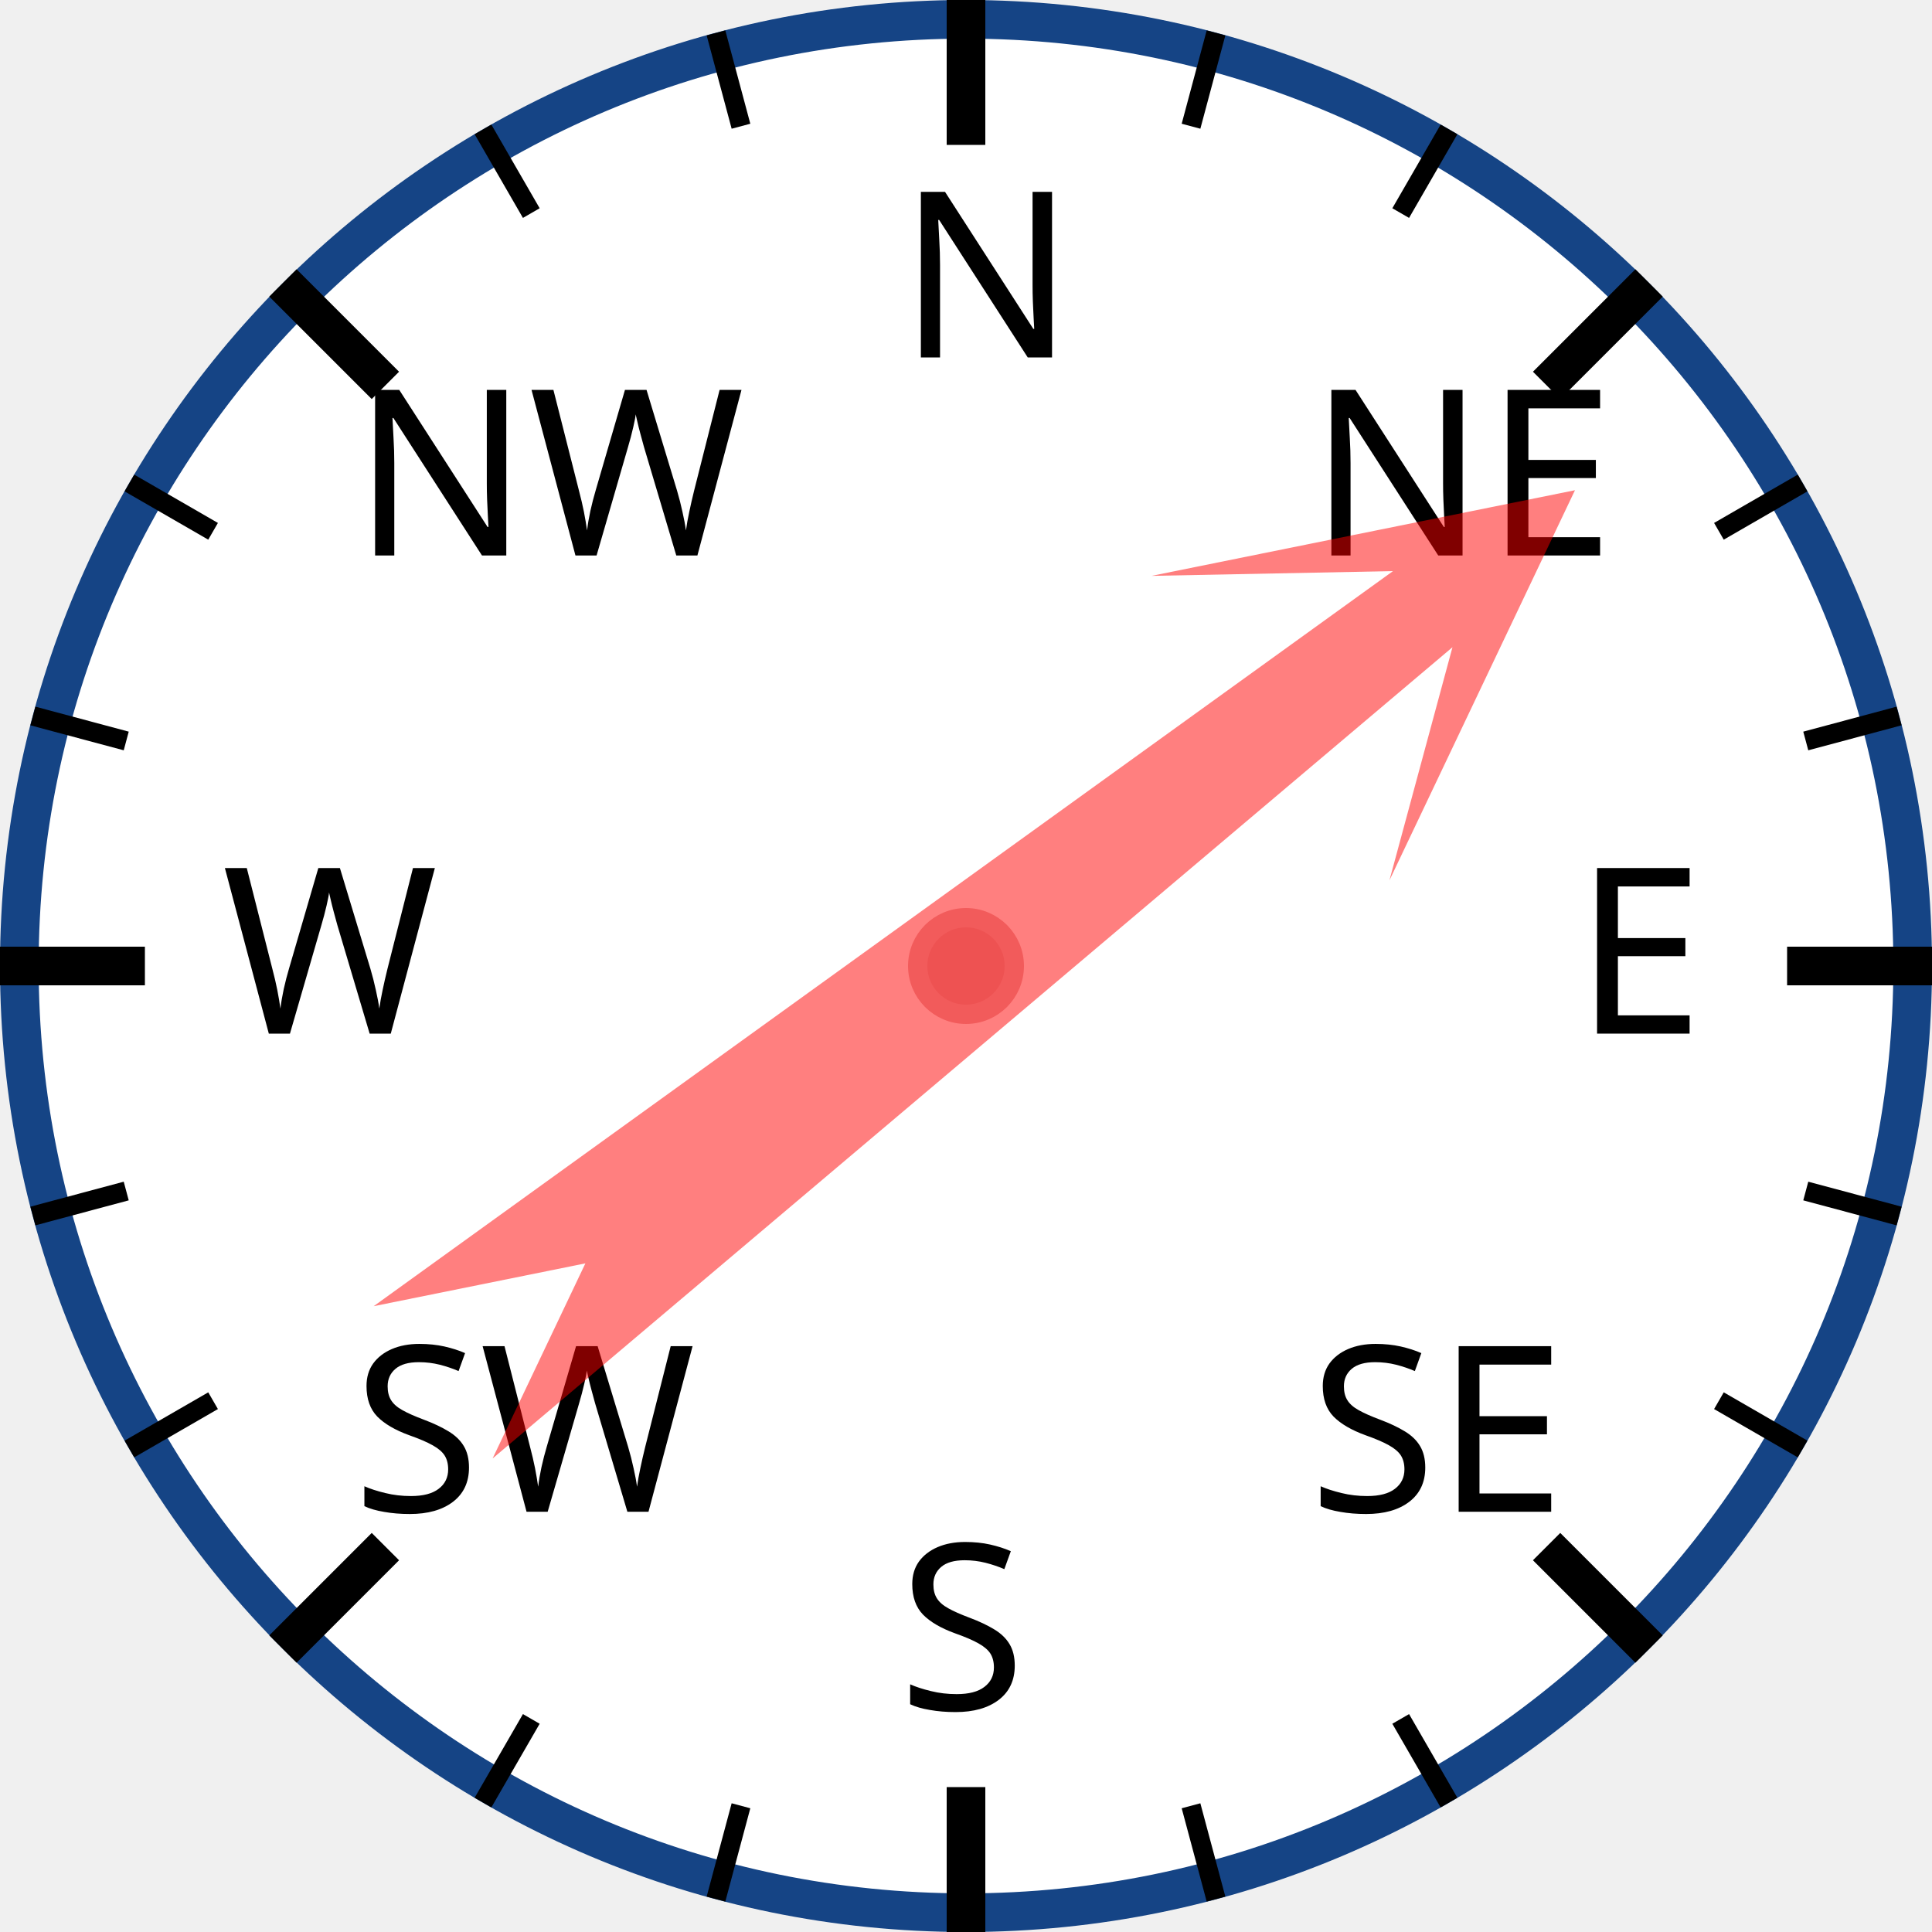
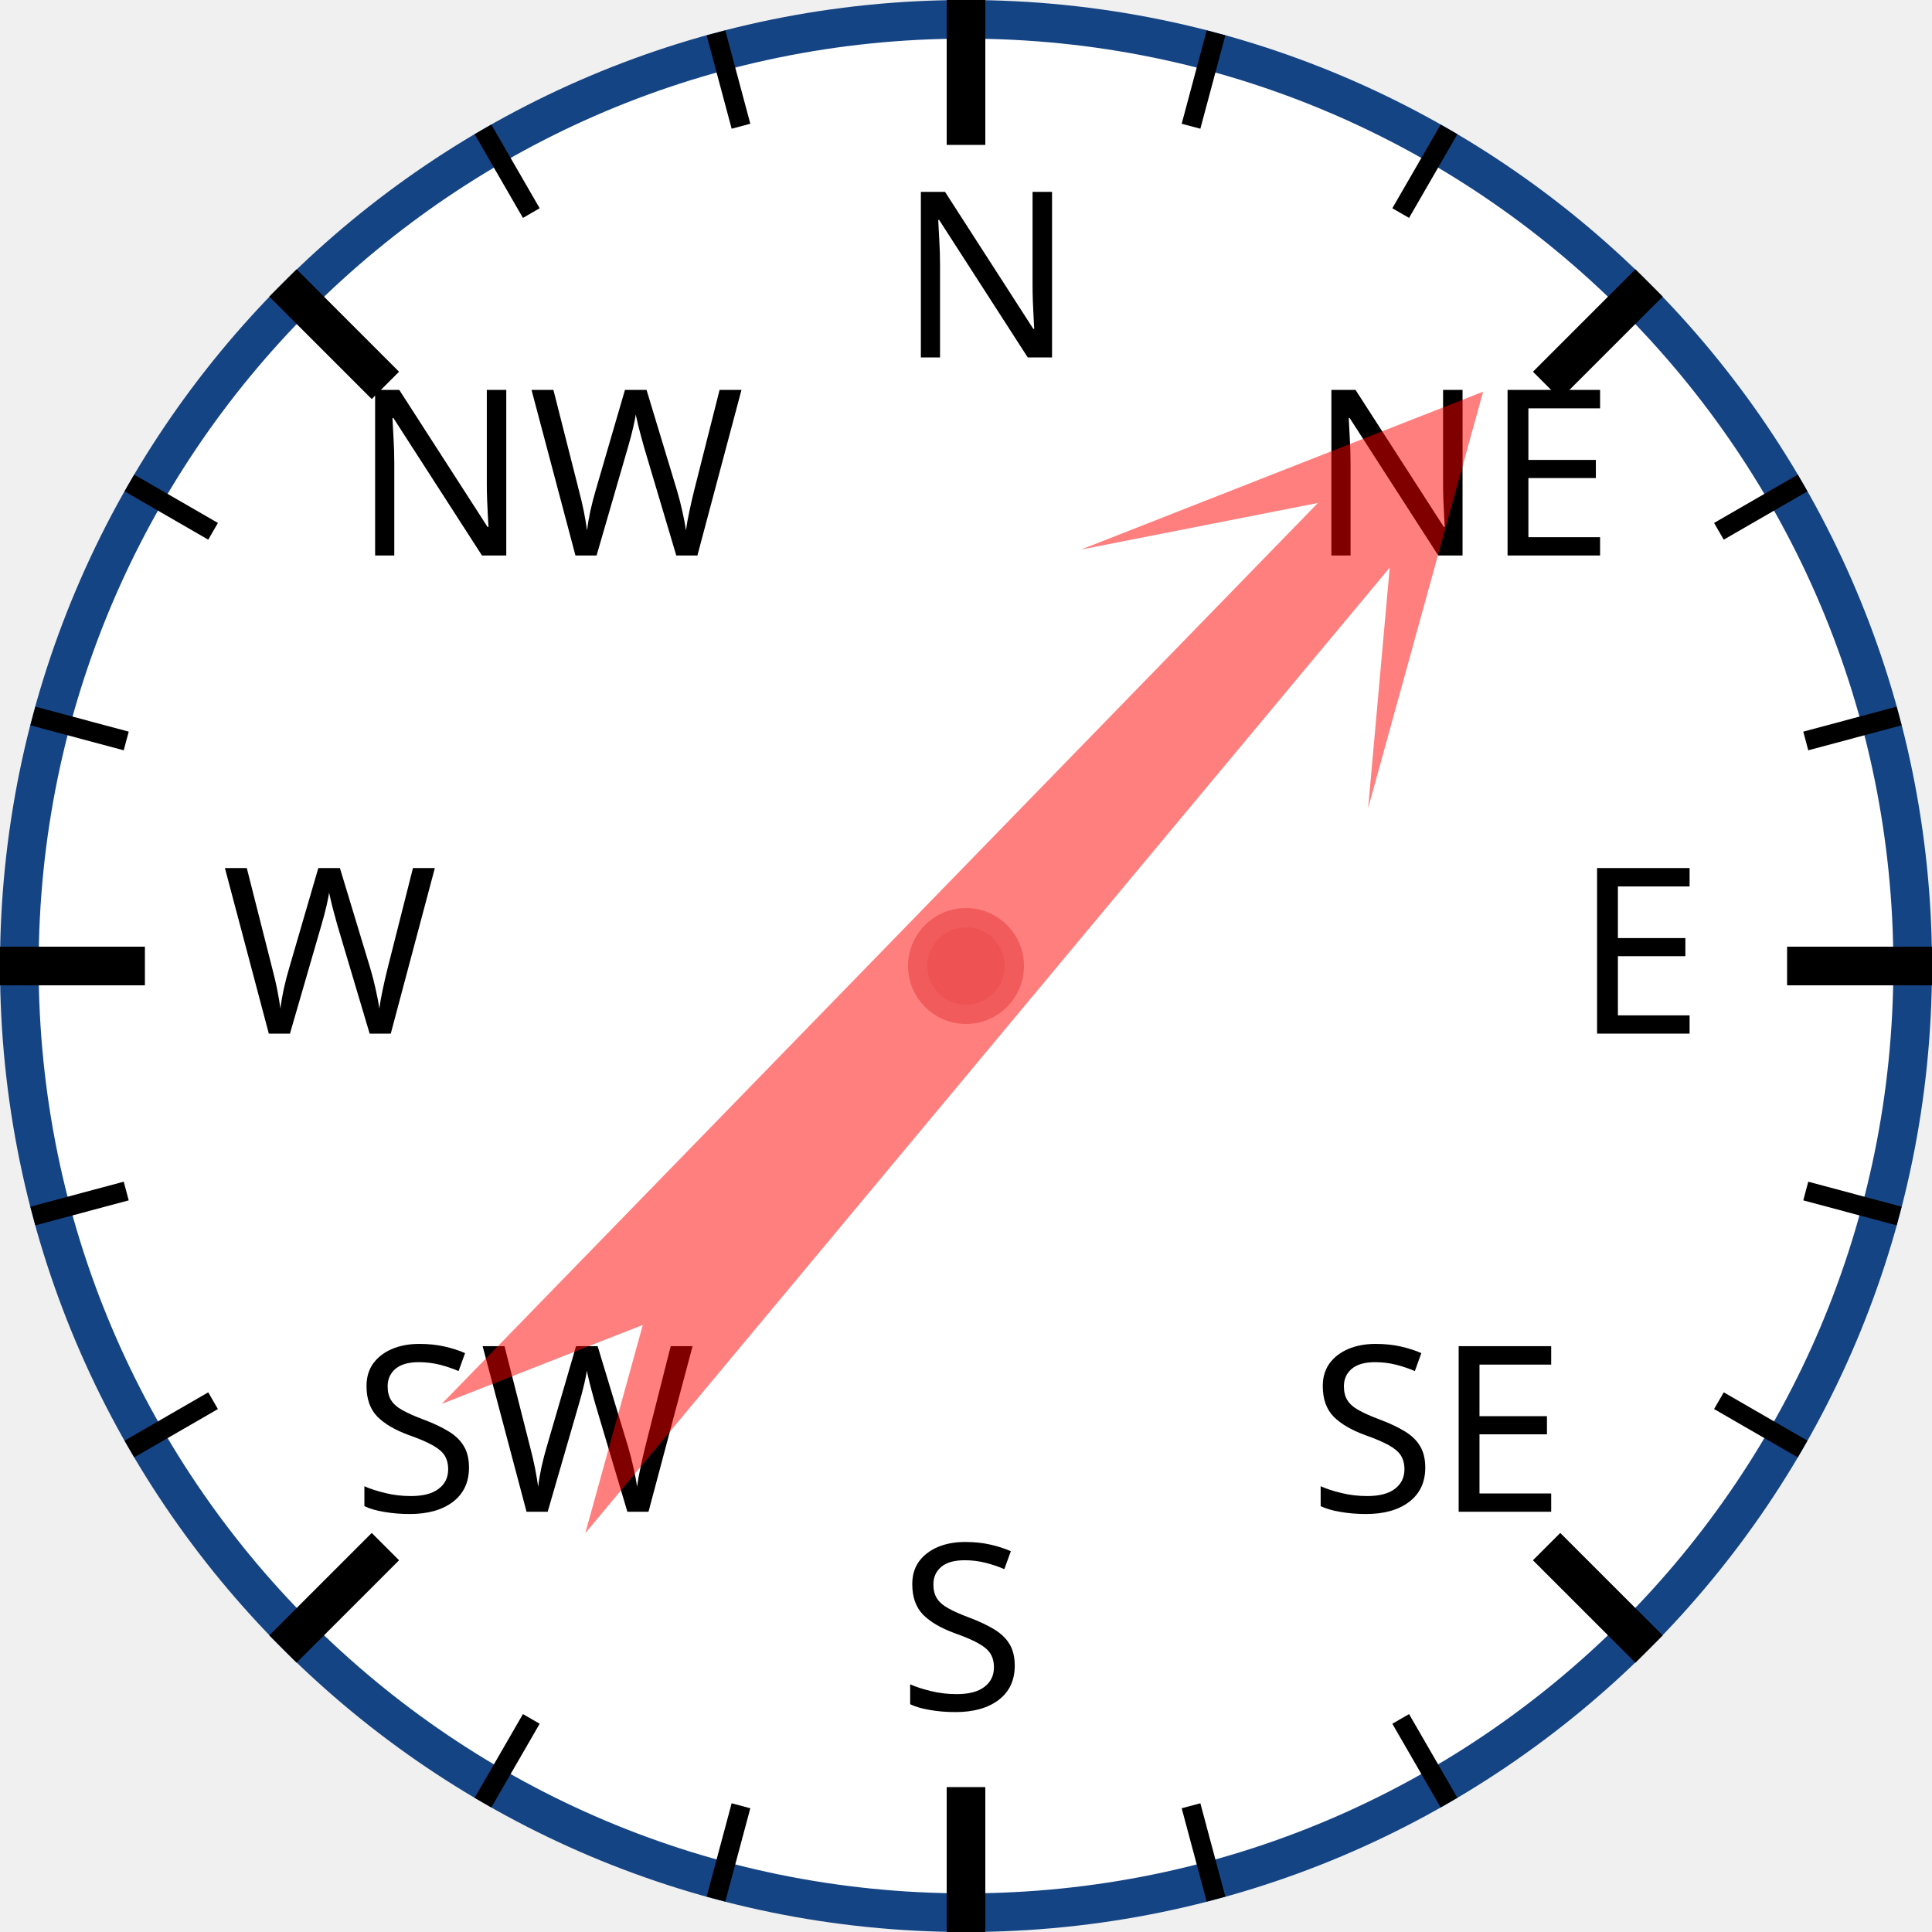
<svg xmlns="http://www.w3.org/2000/svg" width="120px" height="120px" viewBox="0 0 200 200">
  <circle cx="100" cy="100" r="98" style="fill: white; stroke: #154485; stroke-width: 4;" />
  <text x="93.0" y="37.0" style="font-family: sans-serif; font-size: 18pt;">N</text>
  <line x1="100.0" y1="0.0" x2="100.0" y2="15.0" style="stroke: black; stroke-width: 4;" />
  <line x1="74.118" y1="3.407" x2="76.706" y2="13.067" style="stroke: black; stroke-width: 2;" />
  <line x1="50" y1="13.397" x2="55" y2="22.058" style="stroke: black; stroke-width: 2;" />
  <text x="36.503" y="57.503" style="font-family: sans-serif; font-size: 18pt;">NW</text>
  <line x1="29.289" y1="29.289" x2="39.896" y2="39.896" style="stroke: black; stroke-width: 4;" />
  <line x1="13.397" y1="50" x2="22.058" y2="55" style="stroke: black; stroke-width: 2;" />
  <line x1="3.407" y1="74.118" x2="13.067" y2="76.706" style="stroke: black; stroke-width: 2;" />
  <text x="23.0" y="107.0" style="font-family: sans-serif; font-size: 18pt;">W</text>
  <line x1="0.0" y1="100.0" x2="15.0" y2="100.0" style="stroke: black; stroke-width: 4;" />
  <line x1="3.407" y1="125.882" x2="13.067" y2="123.294" style="stroke: black; stroke-width: 2;" />
  <line x1="13.397" y1="150" x2="22.058" y2="145" style="stroke: black; stroke-width: 2;" />
  <text x="36.503" y="156.497" style="font-family: sans-serif; font-size: 18pt;">SW</text>
  <line x1="29.289" y1="170.711" x2="39.896" y2="160.104" style="stroke: black; stroke-width: 4;" />
  <line x1="50" y1="186.603" x2="55" y2="177.942" style="stroke: black; stroke-width: 2;" />
  <line x1="74.118" y1="196.593" x2="76.706" y2="186.933" style="stroke: black; stroke-width: 2;" />
  <text x="93" y="177.0" style="font-family: sans-serif; font-size: 18pt;">S</text>
  <line x1="100" y1="200.0" x2="100" y2="185.0" style="stroke: black; stroke-width: 4;" />
  <line x1="125.882" y1="196.593" x2="123.294" y2="186.933" style="stroke: black; stroke-width: 2;" />
  <line x1="150.0" y1="186.603" x2="145.0" y2="177.942" style="stroke: black; stroke-width: 2;" />
  <text x="135.497" y="156.497" style="font-family: sans-serif; font-size: 18pt;">SE</text>
  <line x1="170.711" y1="170.711" x2="160.104" y2="160.104" style="stroke: black; stroke-width: 4;" />
  <line x1="186.603" y1="150" x2="177.942" y2="145" style="stroke: black; stroke-width: 2;" />
  <line x1="196.593" y1="125.882" x2="186.933" y2="123.294" style="stroke: black; stroke-width: 2;" />
  <text x="163.0" y="107" style="font-family: sans-serif; font-size: 18pt;">E</text>
  <line x1="200.0" y1="100" x2="185.0" y2="100" style="stroke: black; stroke-width: 4;" />
  <line x1="196.593" y1="74.118" x2="186.933" y2="76.706" style="stroke: black; stroke-width: 2;" />
  <line x1="186.603" y1="50" x2="177.942" y2="55" style="stroke: black; stroke-width: 2;" />
  <text x="135.497" y="57.503" style="font-family: sans-serif; font-size: 18pt;">NE</text>
  <line x1="170.711" y1="29.289" x2="160.104" y2="39.896" style="stroke: black; stroke-width: 4;" />
  <line x1="150" y1="13.397" x2="145" y2="22.058" style="stroke: black; stroke-width: 2;" />
  <line x1="125.882" y1="3.407" x2="123.294" y2="13.067" style="stroke: black; stroke-width: 2;" />
-   <polygon points="100 20 120 60 105 40 110 170 100 150 90 170 95 40 80 60" style="fill: red; fill-opacity: 0.5;" transform="rotate(52,100,100)" />
+   <polygon points="100 20 120 60 105 40 110 170 100 150 90 170 95 40 80 60" style="fill: red; fill-opacity: 0.5;" transform="rotate(42,100,100)" />
  <circle cx="100" cy="100" r="5" style="fill: #EE5252; stroke: #F25B5B; stroke-width: 2;" />
</svg>
